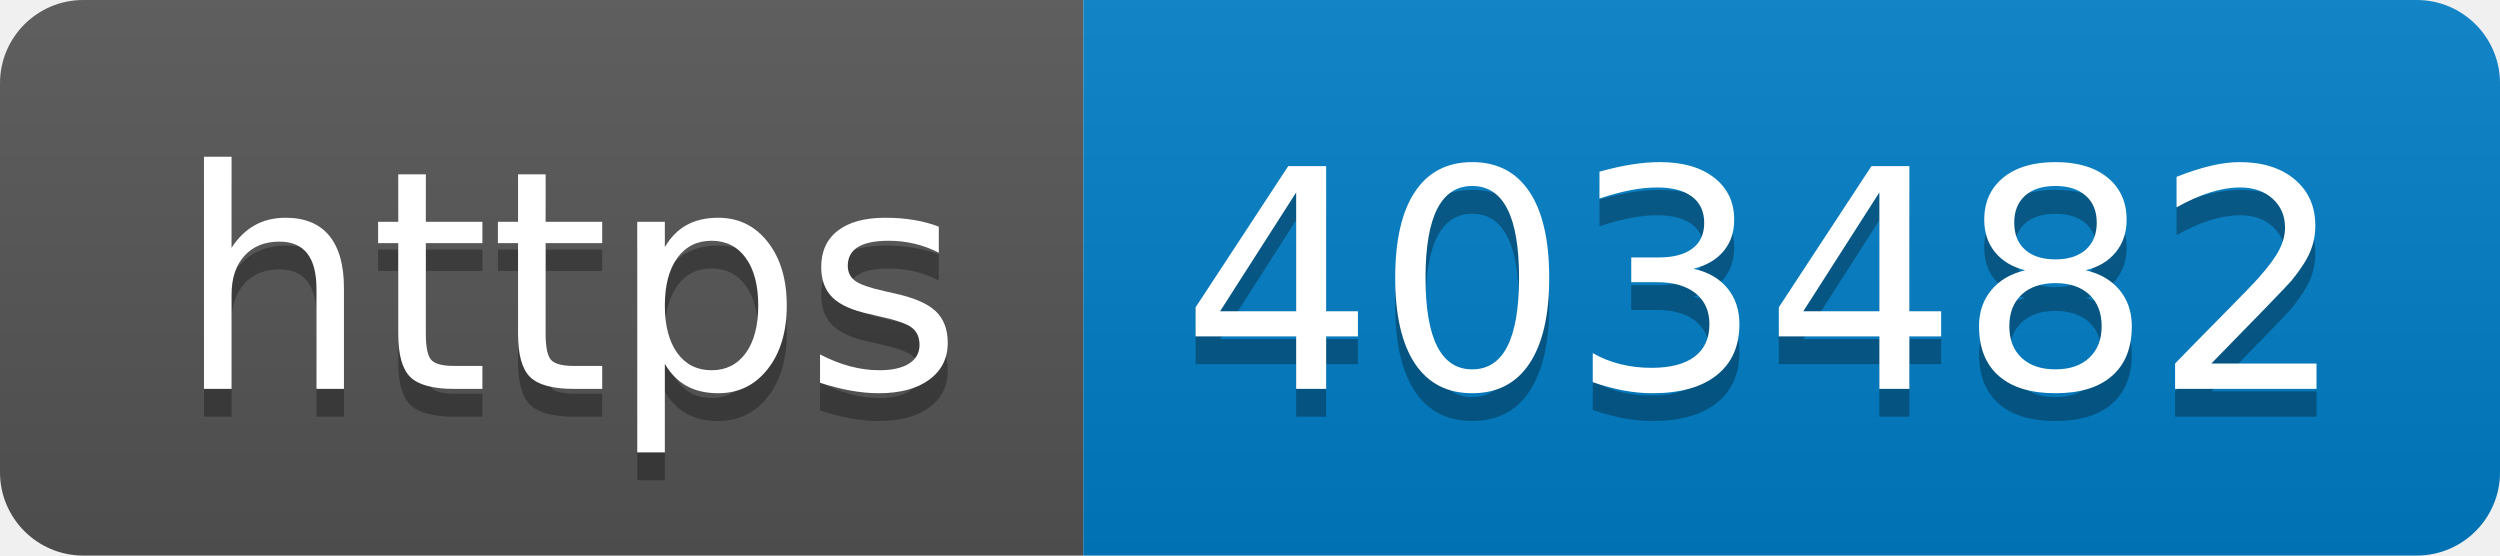
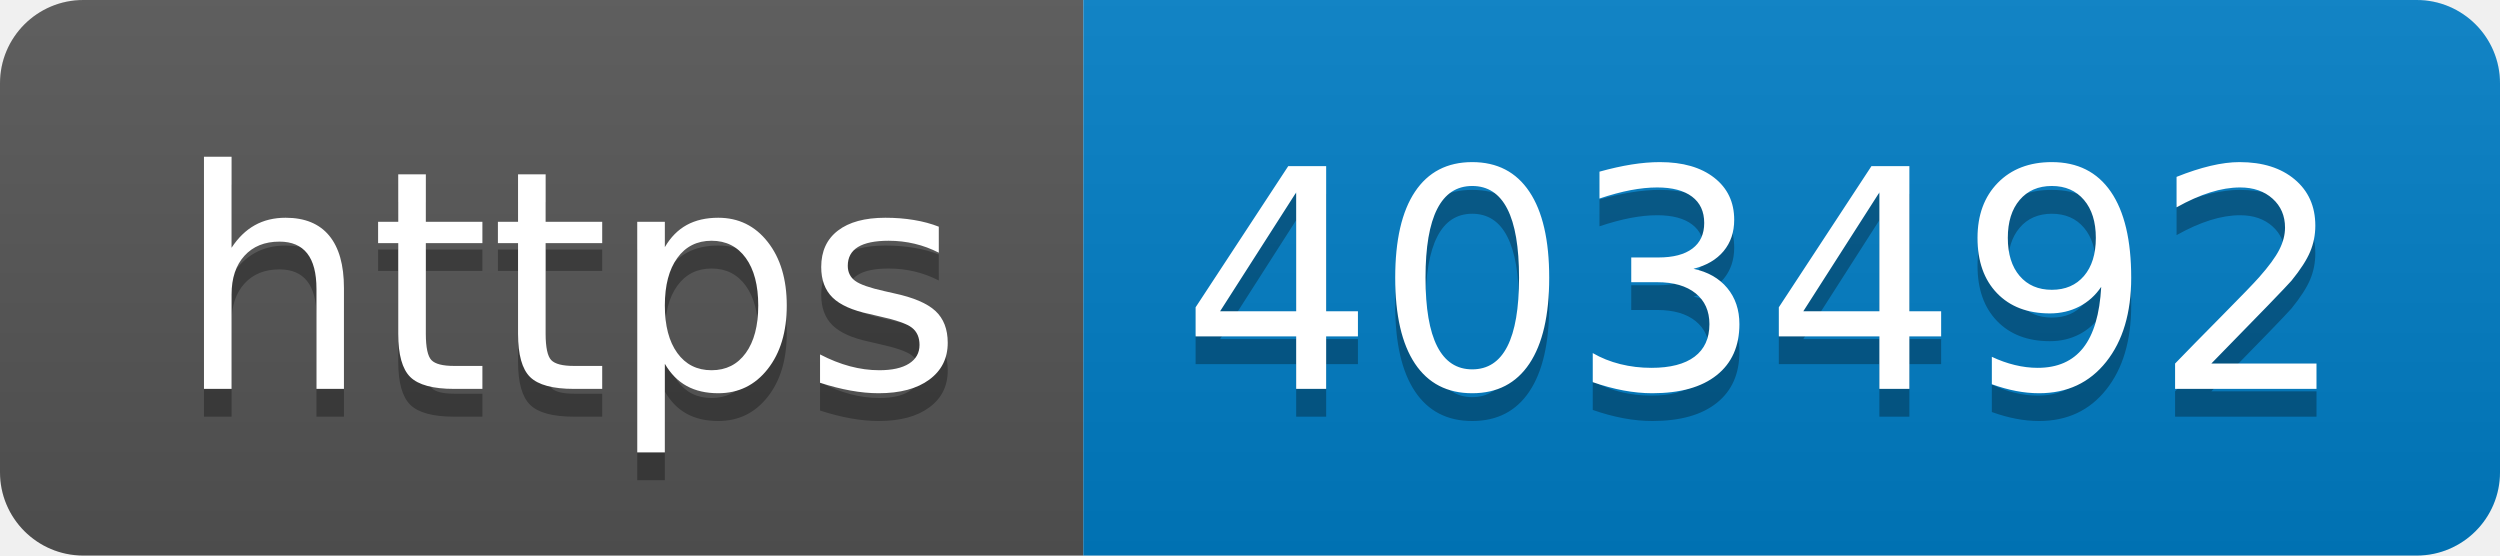
- <svg xmlns="http://www.w3.org/2000/svg" width="90" height="20" role="img" aria-label="https: 403482">
+ <svg xmlns="http://www.w3.org/2000/svg" width="90" height="20" role="img" aria-label="https: 403492">
  <linearGradient id="s" x2="0" y2="100%">
    <stop offset="0" stop-color="#bbb" stop-opacity=".1" />
    <stop offset="1" stop-opacity=".1" />
  </linearGradient>
  <clipPath id="r">
    <rect width="90" height="20" rx="3" fill="#fff" />
  </clipPath>
  <g clip-path="url(#r)">
    <rect width="39" height="20" fill="#555" />
    <rect x="39" width="51" height="20" fill="#007ec6" />
    <rect width="90" height="20" fill="url(#s)" />
  </g>
  <g fill="#fff" text-anchor="middle" font-family="Verdana,Geneva,DejaVu Sans,sans-serif" text-rendering="geometricPrecision" font-size="110">
    <text aria-hidden="true" x="205" y="150" fill="#010101" fill-opacity=".3" transform="scale(.1)" textLength="290">https</text>
    <text x="205" y="140" transform="scale(.1)" fill="#fff" textLength="290">https</text>
-     <text aria-hidden="true" x="635" y="150" fill="#010101" fill-opacity=".3" transform="scale(.1)" textLength="410">403482</text>
-     <text x="635" y="140" transform="scale(.1)" fill="#fff" textLength="410">403482</text>
+     <text aria-hidden="true" x="635" y="150" fill="#010101" fill-opacity=".3" transform="scale(.1)" textLength="410">403492</text>
+     <text x="635" y="140" transform="scale(.1)" fill="#fff" textLength="410">403492</text>
  </g>
</svg>
